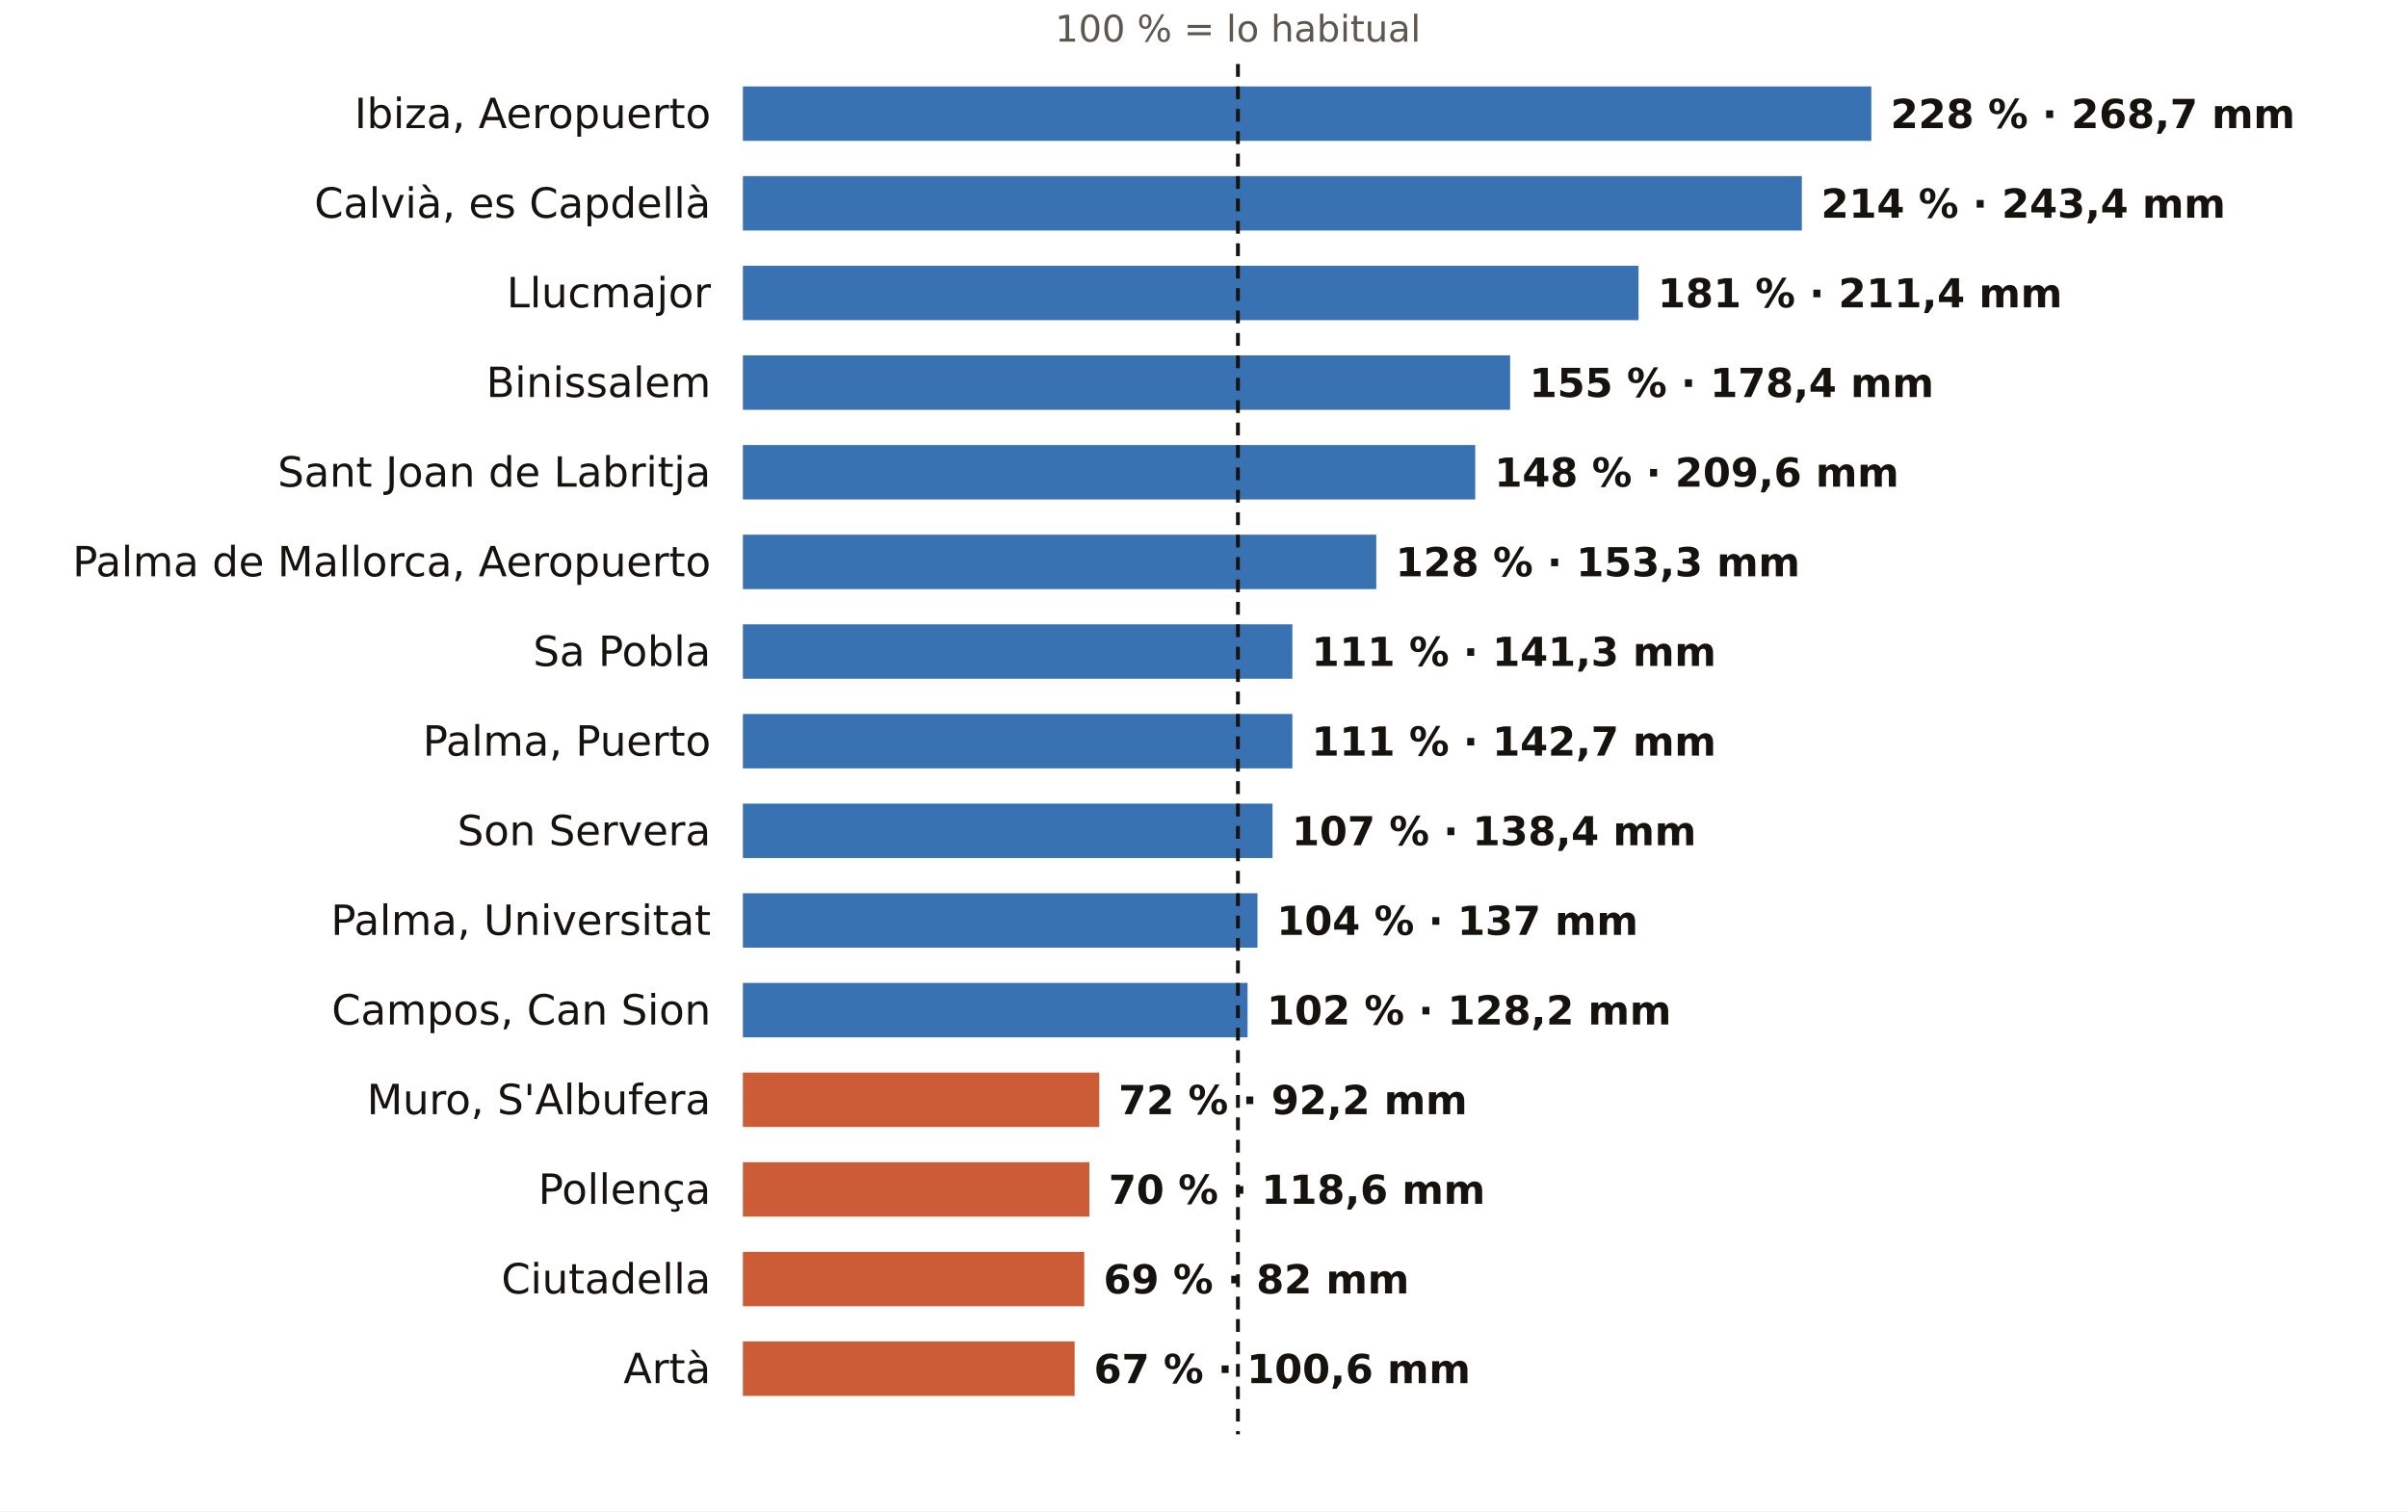
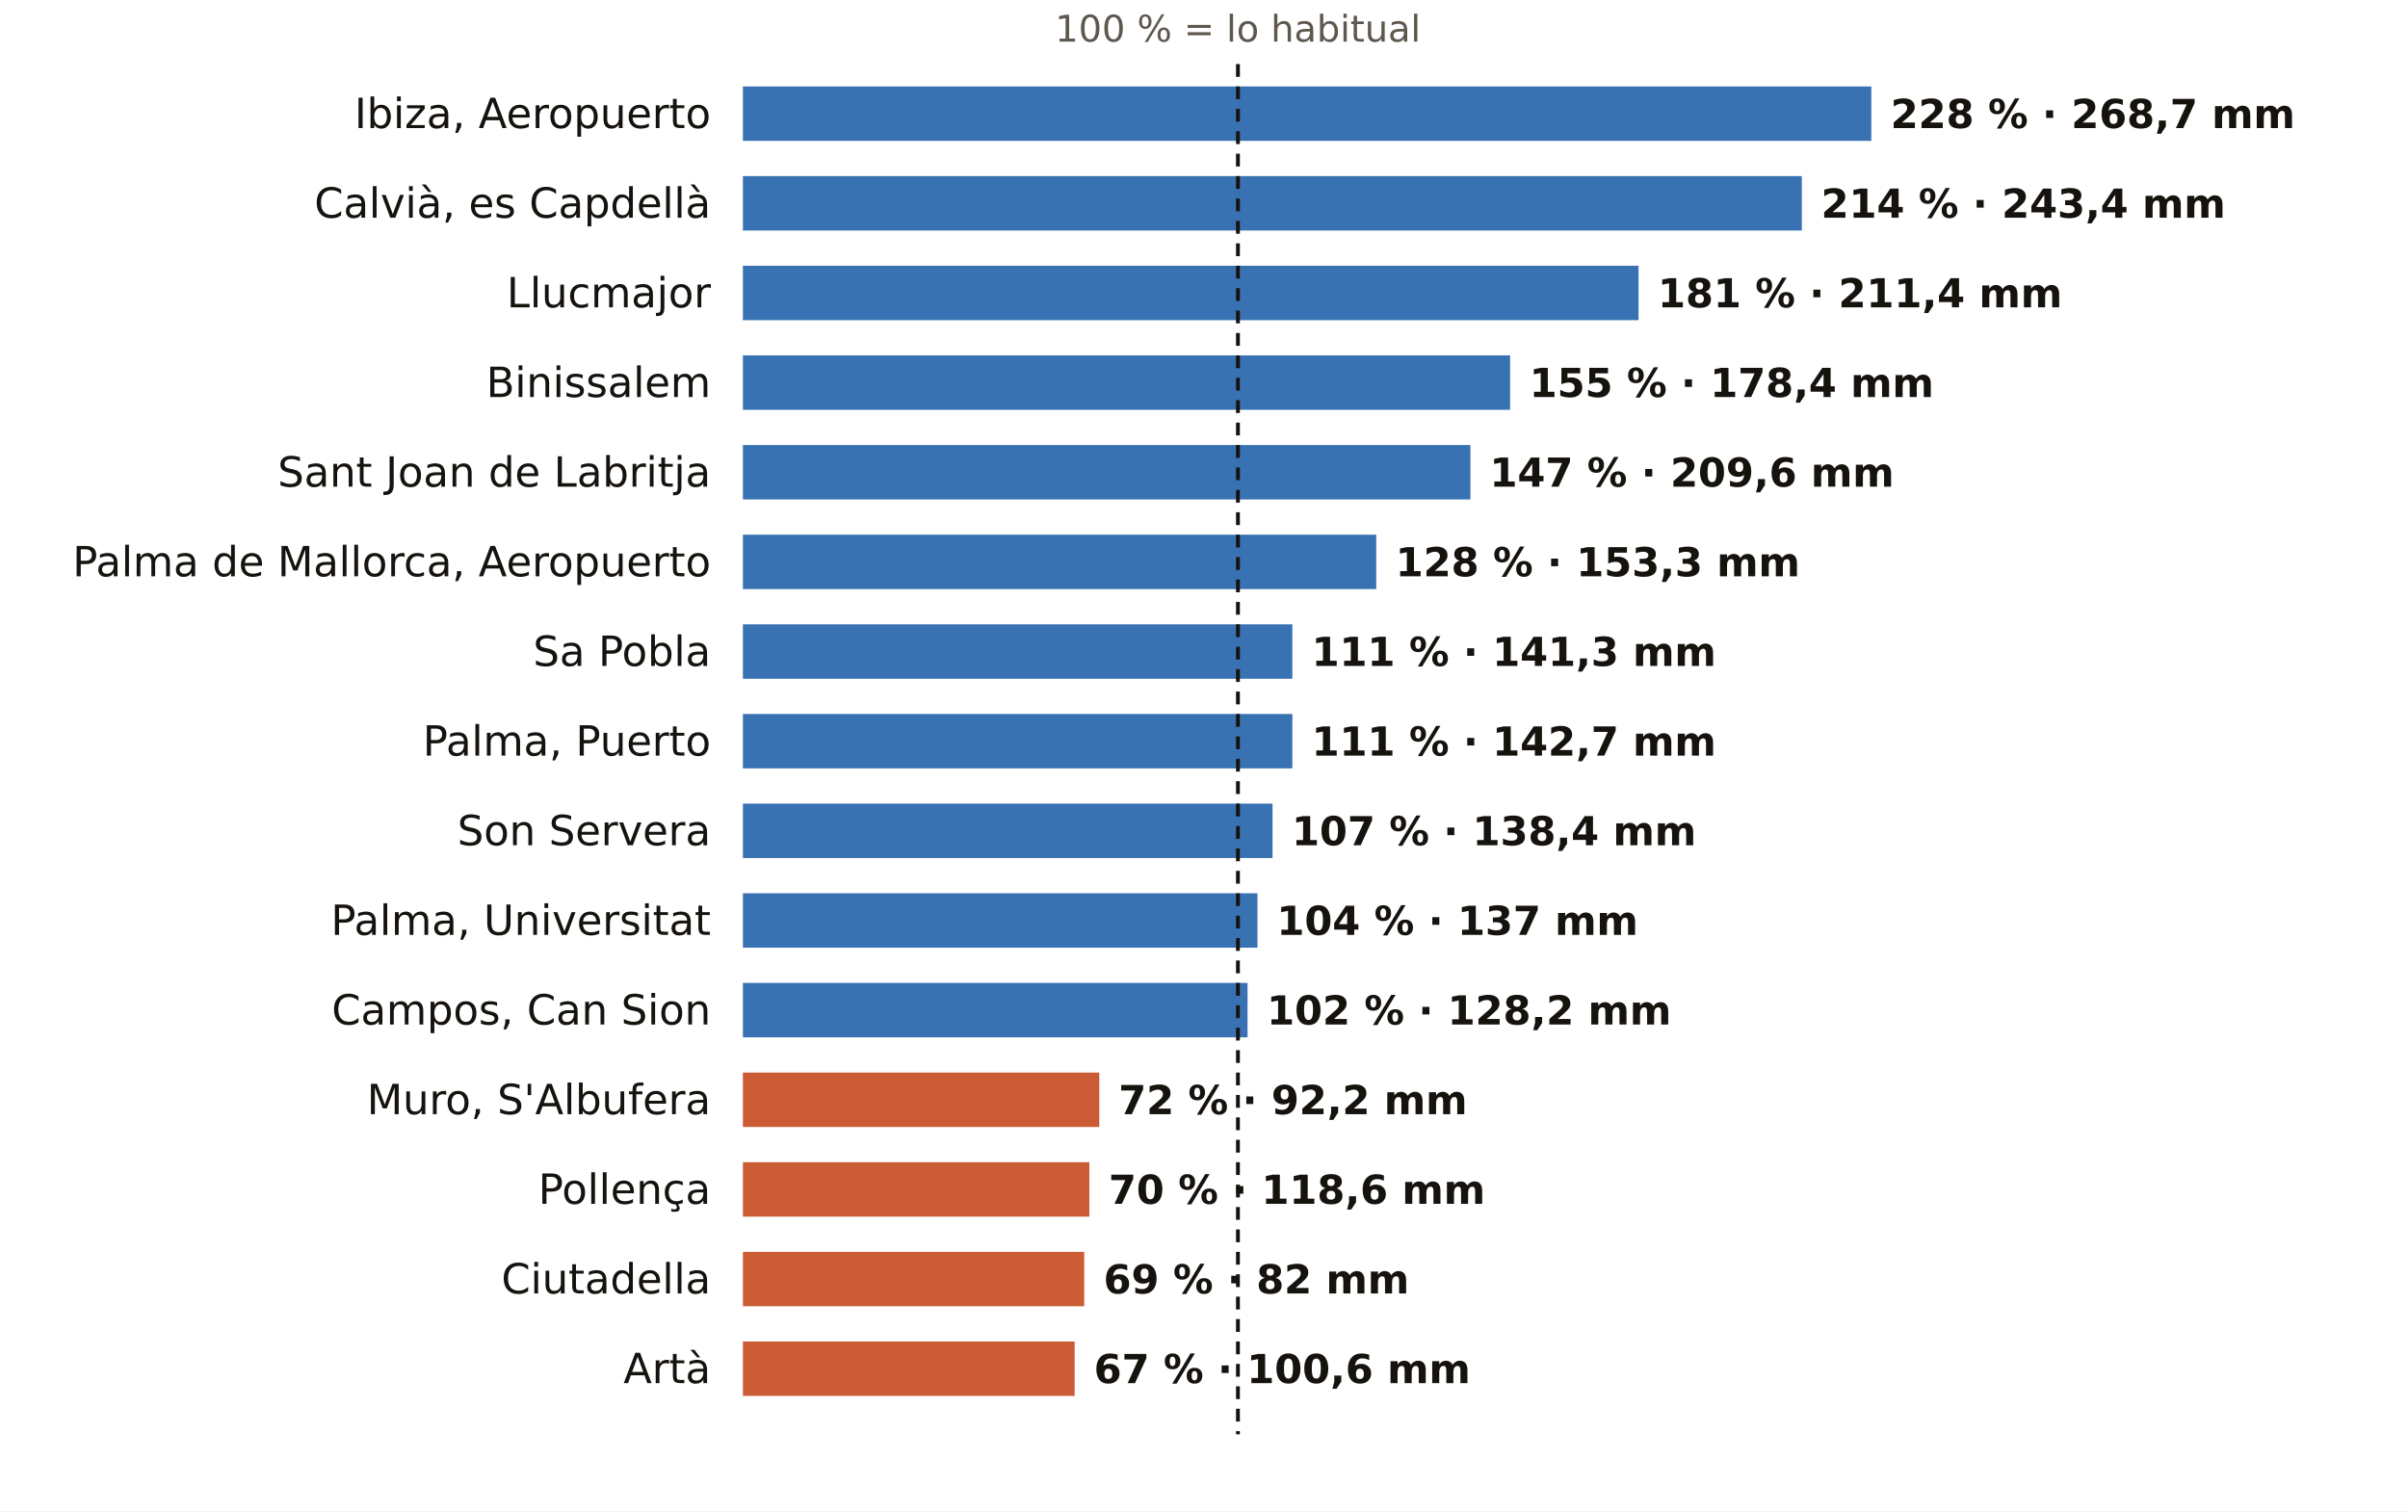
<svg xmlns="http://www.w3.org/2000/svg" viewBox="0 0 752 472" width="752" height="472" role="img" aria-label="El otoño en los pluviómetros de AEMET de Illes Balears: % de lo habitual">
  <rect width="752" height="472" fill="#FFFFFF" />
  <text x="386.6" y="13.0" font-size="11.5" fill="#5E574E" text-anchor="middle" font-weight="400" font-family="Public Sans, DejaVu Sans, Arial, sans-serif">100 % = lo habitual</text>
  <text x="222.0" y="40.0" font-size="13" fill="#16130F" text-anchor="end" font-weight="500" font-family="Public Sans, DejaVu Sans, Arial, sans-serif">Ibiza, Aeropuerto</text>
  <rect x="232" y="27" width="352.4" height="17" fill="#1F5FA8" opacity="0.88" />
  <text x="590.4" y="40.0" font-size="12.5" fill="#16130F" text-anchor="start" font-weight="600" font-family="Public Sans, DejaVu Sans, Arial, sans-serif">228 % · 268,7 mm</text>
  <text x="222.0" y="68.0" font-size="13" fill="#16130F" text-anchor="end" font-weight="500" font-family="Public Sans, DejaVu Sans, Arial, sans-serif">Calvià, es Capdellà</text>
  <rect x="232" y="55" width="330.7" height="17" fill="#1F5FA8" opacity="0.88" />
  <text x="568.7" y="68.0" font-size="12.5" fill="#16130F" text-anchor="start" font-weight="600" font-family="Public Sans, DejaVu Sans, Arial, sans-serif">214 % · 243,4 mm</text>
  <text x="222.0" y="96.0" font-size="13" fill="#16130F" text-anchor="end" font-weight="500" font-family="Public Sans, DejaVu Sans, Arial, sans-serif">Llucmajor</text>
  <rect x="232" y="83" width="279.7" height="17" fill="#1F5FA8" opacity="0.88" />
  <text x="517.7" y="96.0" font-size="12.5" fill="#16130F" text-anchor="start" font-weight="600" font-family="Public Sans, DejaVu Sans, Arial, sans-serif">181 % · 211,4 mm</text>
  <text x="222.0" y="124.0" font-size="13" fill="#16130F" text-anchor="end" font-weight="500" font-family="Public Sans, DejaVu Sans, Arial, sans-serif">Binissalem</text>
  <rect x="232" y="111" width="239.6" height="17" fill="#1F5FA8" opacity="0.88" />
  <text x="477.6" y="124.0" font-size="12.5" fill="#16130F" text-anchor="start" font-weight="600" font-family="Public Sans, DejaVu Sans, Arial, sans-serif">155 % · 178,4 mm</text>
  <text x="222.0" y="152.0" font-size="13" fill="#16130F" text-anchor="end" font-weight="500" font-family="Public Sans, DejaVu Sans, Arial, sans-serif">Sant Joan de Labritja</text>
-   <rect x="232" y="139" width="228.7" height="17" fill="#1F5FA8" opacity="0.88" />
-   <text x="466.7" y="152.0" font-size="12.5" fill="#16130F" text-anchor="start" font-weight="600" font-family="Public Sans, DejaVu Sans, Arial, sans-serif">148 % · 209,6 mm</text>
+   <rect x="232" y="139" width="227.2" height="17" fill="#1F5FA8" opacity="0.88" />
+   <text x="465.2" y="152.0" font-size="12.5" fill="#16130F" text-anchor="start" font-weight="600" font-family="Public Sans, DejaVu Sans, Arial, sans-serif">147 % · 209,6 mm</text>
  <text x="222.0" y="180.0" font-size="13" fill="#16130F" text-anchor="end" font-weight="500" font-family="Public Sans, DejaVu Sans, Arial, sans-serif">Palma de Mallorca, Aeropuerto</text>
  <rect x="232" y="167" width="197.8" height="17" fill="#1F5FA8" opacity="0.88" />
  <text x="435.8" y="180.0" font-size="12.5" fill="#16130F" text-anchor="start" font-weight="600" font-family="Public Sans, DejaVu Sans, Arial, sans-serif">128 % · 153,3 mm</text>
  <text x="222.0" y="208.0" font-size="13" fill="#16130F" text-anchor="end" font-weight="500" font-family="Public Sans, DejaVu Sans, Arial, sans-serif">Sa Pobla</text>
  <rect x="232" y="195" width="171.6" height="17" fill="#1F5FA8" opacity="0.88" />
  <text x="409.6" y="208.0" font-size="12.5" fill="#16130F" text-anchor="start" font-weight="600" font-family="Public Sans, DejaVu Sans, Arial, sans-serif">111 % · 141,3 mm</text>
  <text x="222.0" y="236.0" font-size="13" fill="#16130F" text-anchor="end" font-weight="500" font-family="Public Sans, DejaVu Sans, Arial, sans-serif">Palma, Puerto</text>
  <rect x="232" y="223" width="171.6" height="17" fill="#1F5FA8" opacity="0.88" />
  <text x="409.6" y="236.0" font-size="12.5" fill="#16130F" text-anchor="start" font-weight="600" font-family="Public Sans, DejaVu Sans, Arial, sans-serif">111 % · 142,7 mm</text>
  <text x="222.0" y="264.0" font-size="13" fill="#16130F" text-anchor="end" font-weight="500" font-family="Public Sans, DejaVu Sans, Arial, sans-serif">Son Servera</text>
  <rect x="232" y="251" width="165.4" height="17" fill="#1F5FA8" opacity="0.88" />
  <text x="403.4" y="264.0" font-size="12.5" fill="#16130F" text-anchor="start" font-weight="600" font-family="Public Sans, DejaVu Sans, Arial, sans-serif">107 % · 138,4 mm</text>
  <text x="222.0" y="292.0" font-size="13" fill="#16130F" text-anchor="end" font-weight="500" font-family="Public Sans, DejaVu Sans, Arial, sans-serif">Palma, Universitat</text>
  <rect x="232" y="279" width="160.7" height="17" fill="#1F5FA8" opacity="0.88" />
  <text x="398.7" y="292.0" font-size="12.5" fill="#16130F" text-anchor="start" font-weight="600" font-family="Public Sans, DejaVu Sans, Arial, sans-serif">104 % · 137 mm</text>
  <text x="222.0" y="320.0" font-size="13" fill="#16130F" text-anchor="end" font-weight="500" font-family="Public Sans, DejaVu Sans, Arial, sans-serif">Campos, Can Sion</text>
  <rect x="232" y="307" width="157.6" height="17" fill="#1F5FA8" opacity="0.88" />
  <text x="395.6" y="320.0" font-size="12.5" fill="#16130F" text-anchor="start" font-weight="600" font-family="Public Sans, DejaVu Sans, Arial, sans-serif">102 % · 128,2 mm</text>
  <text x="222.0" y="348.0" font-size="13" fill="#16130F" text-anchor="end" font-weight="500" font-family="Public Sans, DejaVu Sans, Arial, sans-serif">Muro, S'Albufera</text>
  <rect x="232" y="335" width="111.3" height="17" fill="#C4461A" opacity="0.88" />
  <text x="349.3" y="348.0" font-size="12.5" fill="#16130F" text-anchor="start" font-weight="600" font-family="Public Sans, DejaVu Sans, Arial, sans-serif">72 % · 92,2 mm</text>
  <text x="222.0" y="376.0" font-size="13" fill="#16130F" text-anchor="end" font-weight="500" font-family="Public Sans, DejaVu Sans, Arial, sans-serif">Pollença</text>
  <rect x="232" y="363" width="108.2" height="17" fill="#C4461A" opacity="0.88" />
  <text x="346.2" y="376.0" font-size="12.5" fill="#16130F" text-anchor="start" font-weight="600" font-family="Public Sans, DejaVu Sans, Arial, sans-serif">70 % · 118,6 mm</text>
  <text x="222.0" y="404.0" font-size="13" fill="#16130F" text-anchor="end" font-weight="500" font-family="Public Sans, DejaVu Sans, Arial, sans-serif">Ciutadella</text>
  <rect x="232" y="391" width="106.6" height="17" fill="#C4461A" opacity="0.88" />
  <text x="344.6" y="404.0" font-size="12.5" fill="#16130F" text-anchor="start" font-weight="600" font-family="Public Sans, DejaVu Sans, Arial, sans-serif">69 % · 82 mm</text>
  <text x="222.0" y="432.0" font-size="13" fill="#16130F" text-anchor="end" font-weight="500" font-family="Public Sans, DejaVu Sans, Arial, sans-serif">Artà</text>
  <rect x="232" y="419" width="103.6" height="17" fill="#C4461A" opacity="0.88" />
  <text x="341.6" y="432.0" font-size="12.5" fill="#16130F" text-anchor="start" font-weight="600" font-family="Public Sans, DejaVu Sans, Arial, sans-serif">67 % · 100,6 mm</text>
  <line x1="386.6" x2="386.6" y1="20" y2="448" stroke="#16130F" stroke-width="1.2" stroke-dasharray="4 3" />
</svg>
